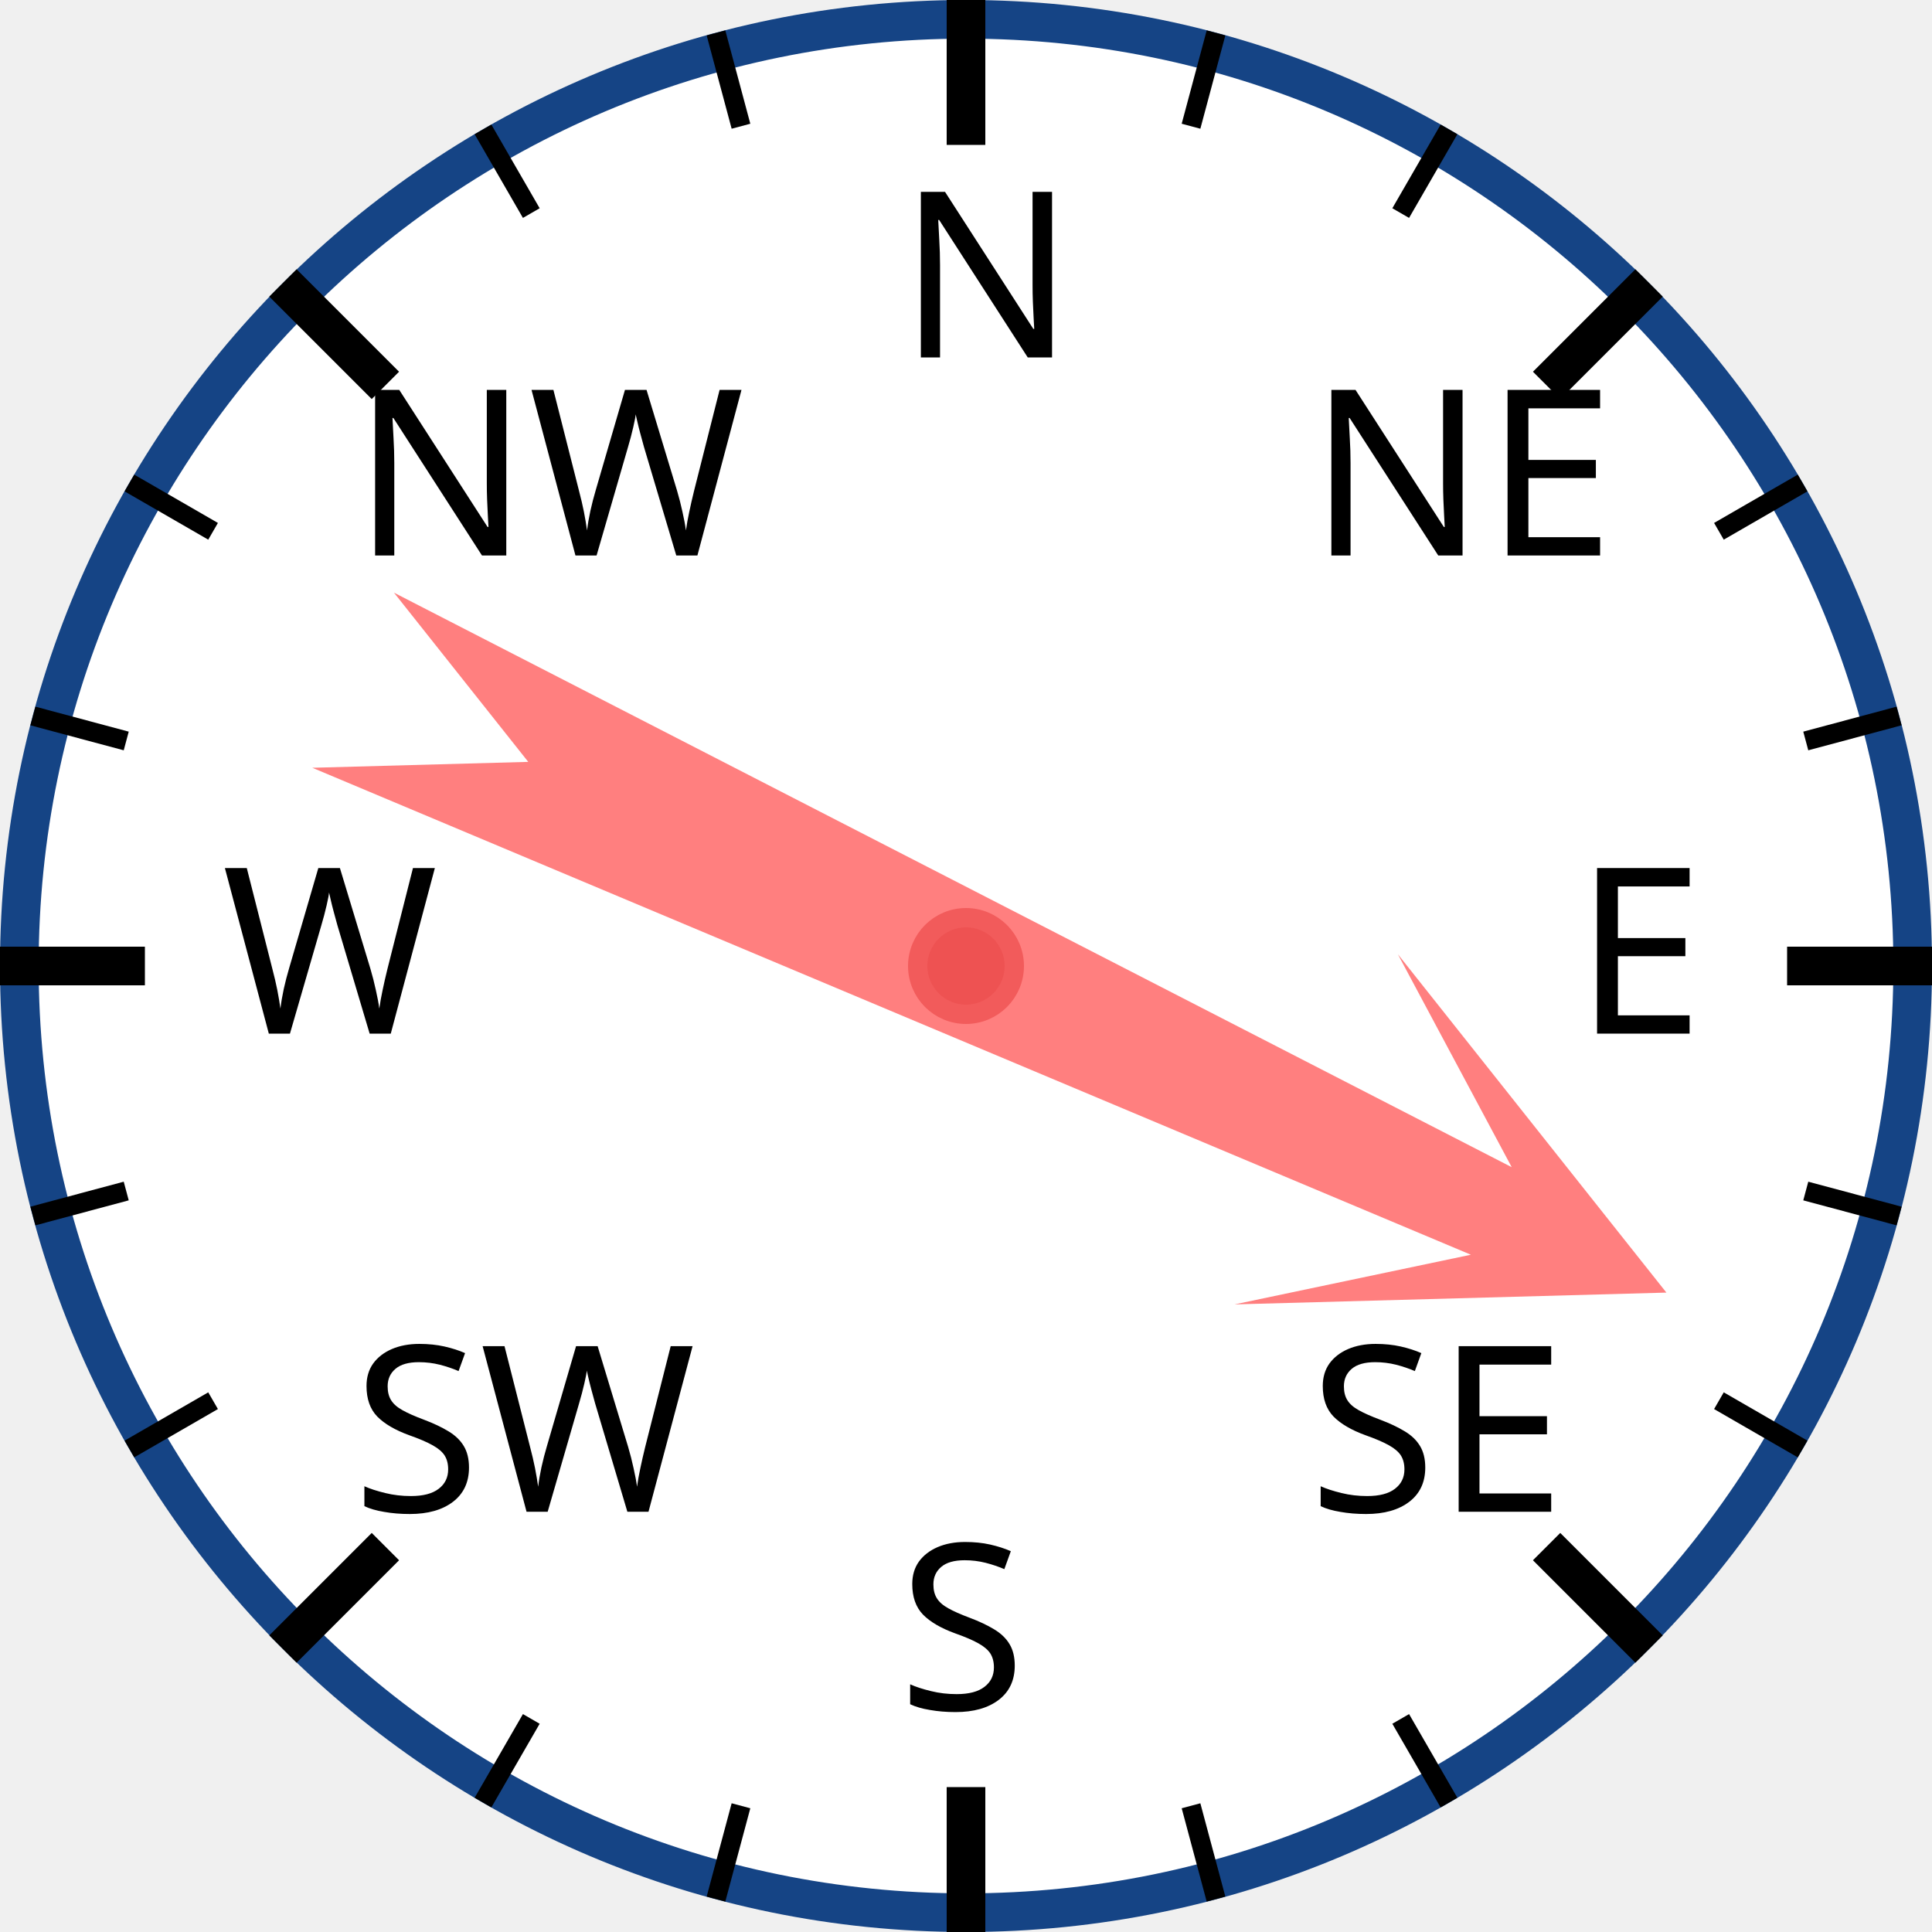
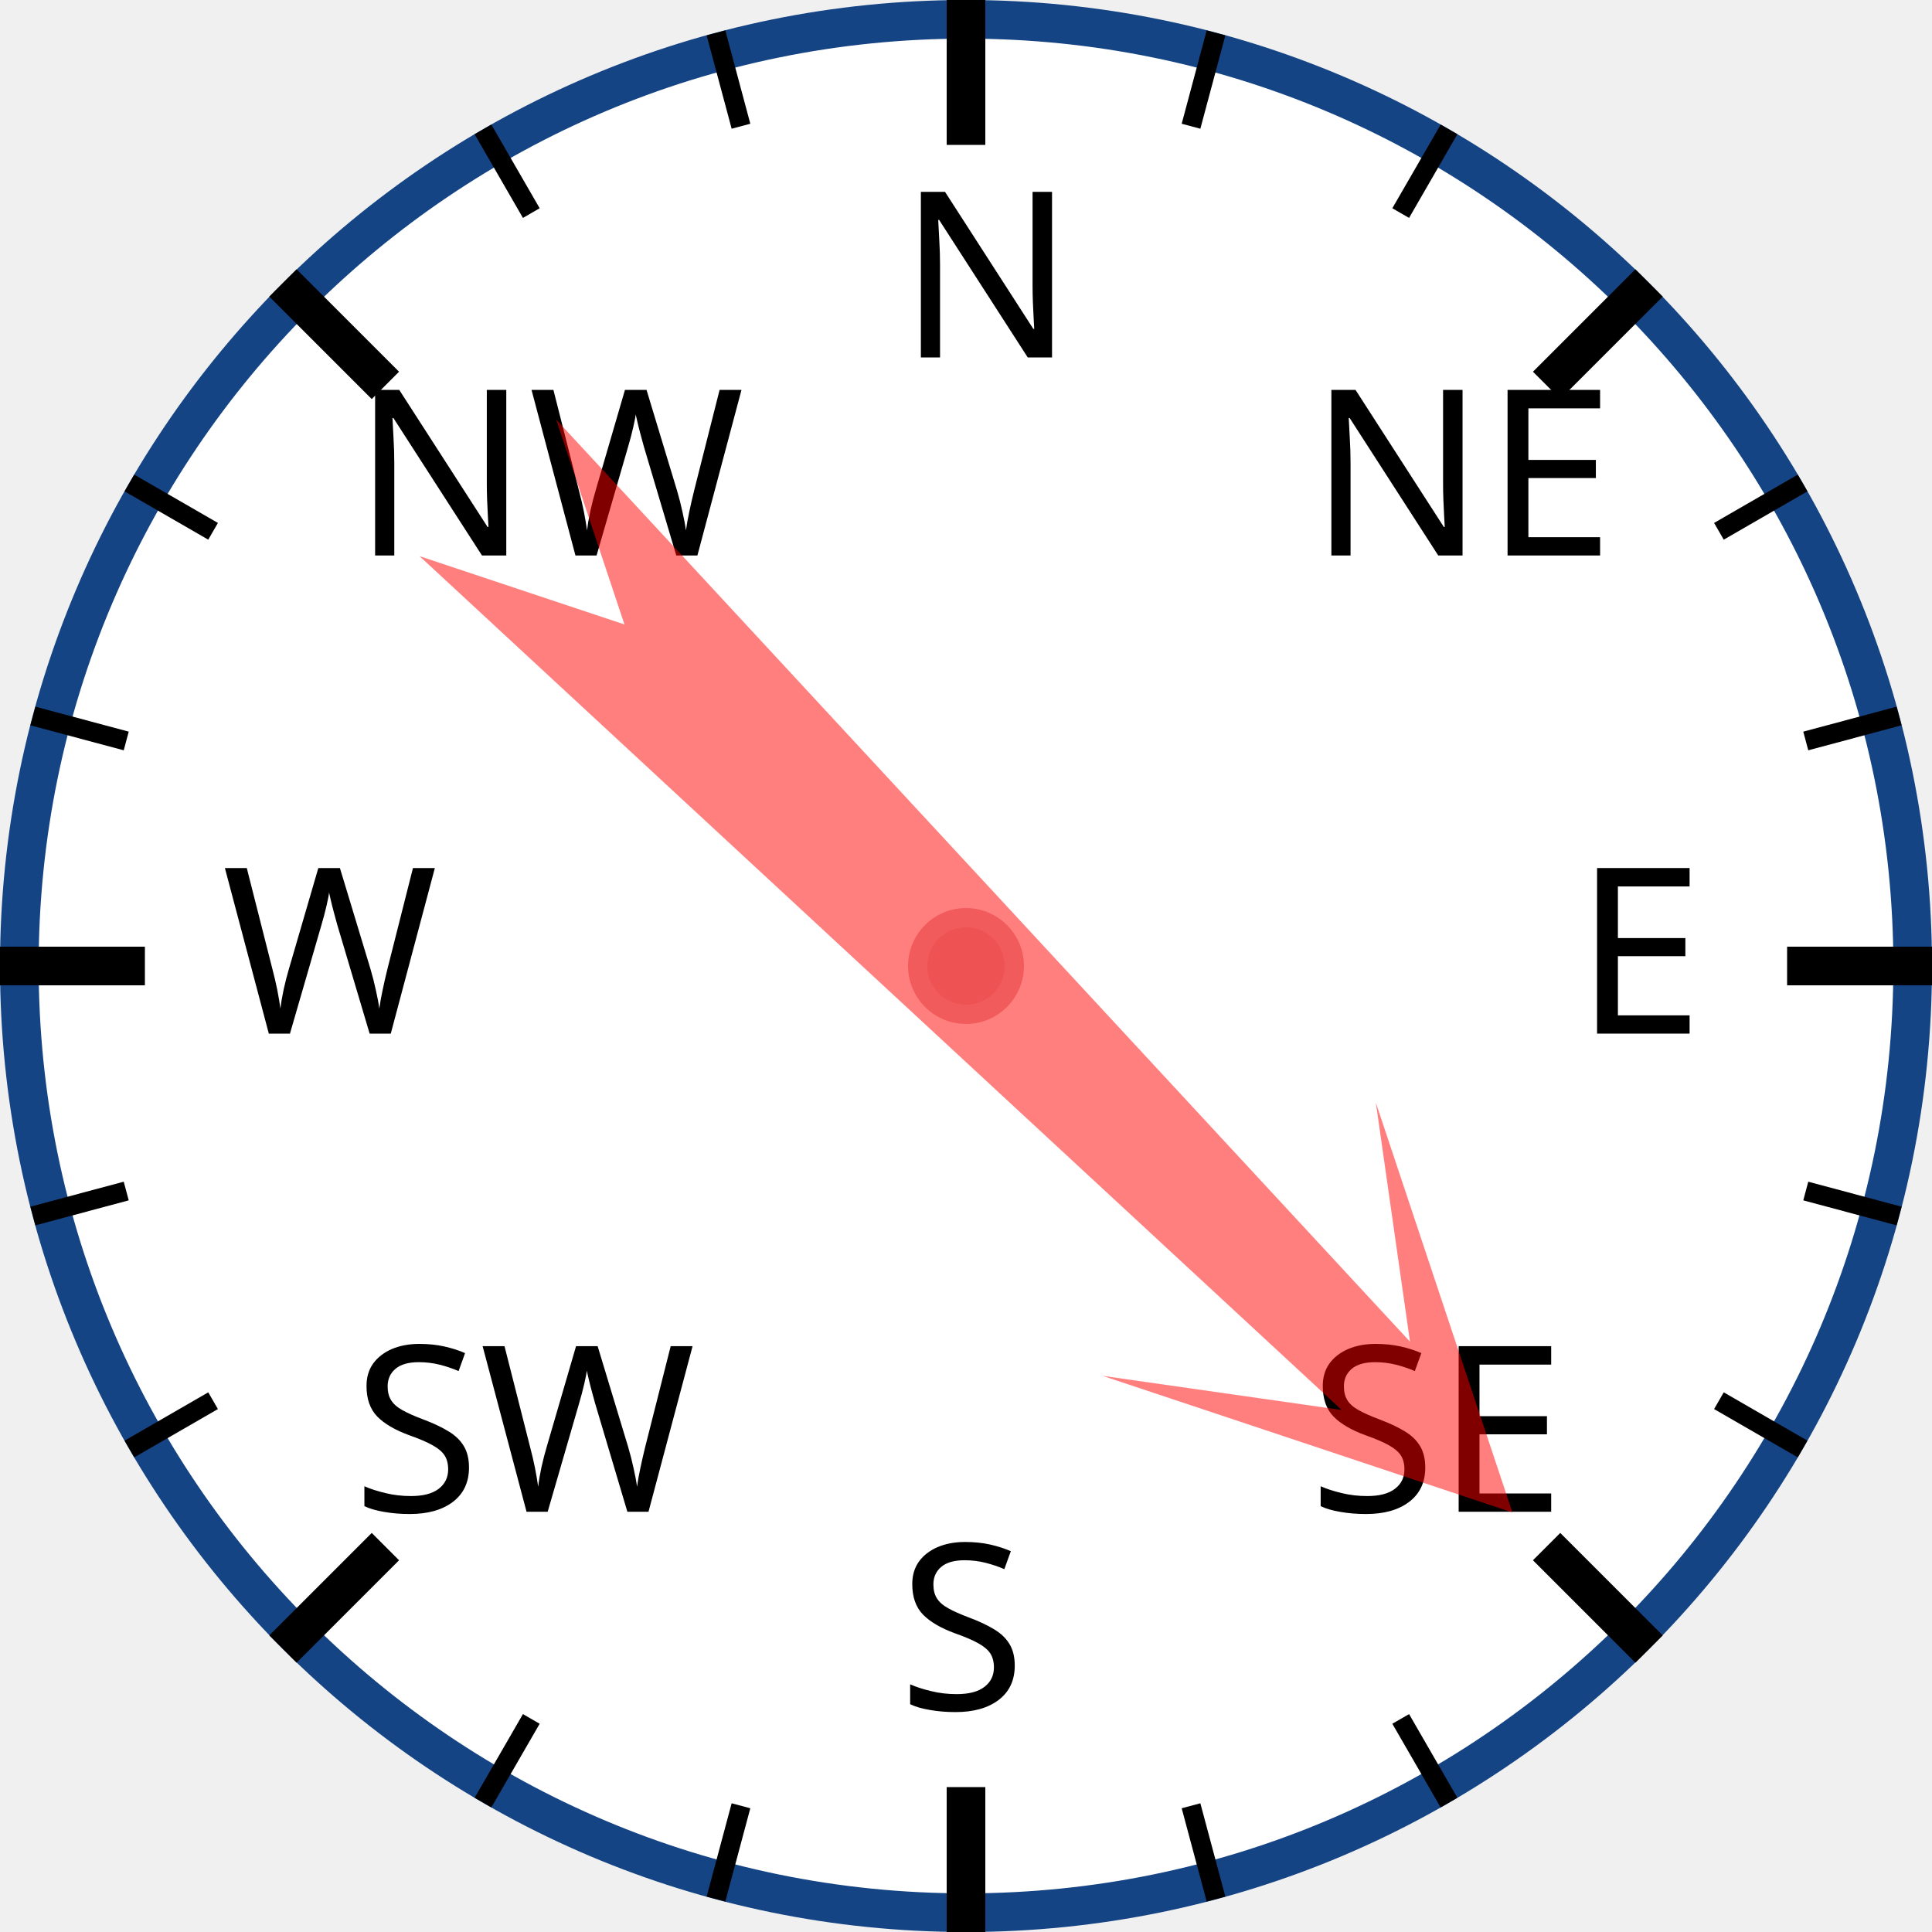
<svg xmlns="http://www.w3.org/2000/svg" width="120px" height="120px" viewBox="0 0 200 200">
  <circle cx="100" cy="100" r="98" style="fill: white; stroke: #154485; stroke-width: 4;" />
  <text x="93.0" y="37.0" style="font-family: sans-serif; font-size: 18pt;">N</text>
  <line x1="100.0" y1="0.0" x2="100.0" y2="15.0" style="stroke: black; stroke-width: 4;" />
  <line x1="74.118" y1="3.407" x2="76.706" y2="13.067" style="stroke: black; stroke-width: 2;" />
  <line x1="50" y1="13.397" x2="55" y2="22.058" style="stroke: black; stroke-width: 2;" />
  <text x="36.503" y="57.503" style="font-family: sans-serif; font-size: 18pt;">NW</text>
  <line x1="29.289" y1="29.289" x2="39.896" y2="39.896" style="stroke: black; stroke-width: 4;" />
  <line x1="13.397" y1="50" x2="22.058" y2="55" style="stroke: black; stroke-width: 2;" />
  <line x1="3.407" y1="74.118" x2="13.067" y2="76.706" style="stroke: black; stroke-width: 2;" />
  <text x="23.0" y="107.0" style="font-family: sans-serif; font-size: 18pt;">W</text>
  <line x1="0.0" y1="100.0" x2="15.0" y2="100.0" style="stroke: black; stroke-width: 4;" />
  <line x1="3.407" y1="125.882" x2="13.067" y2="123.294" style="stroke: black; stroke-width: 2;" />
  <line x1="13.397" y1="150" x2="22.058" y2="145" style="stroke: black; stroke-width: 2;" />
  <text x="36.503" y="156.497" style="font-family: sans-serif; font-size: 18pt;">SW</text>
  <line x1="29.289" y1="170.711" x2="39.896" y2="160.104" style="stroke: black; stroke-width: 4;" />
  <line x1="50" y1="186.603" x2="55" y2="177.942" style="stroke: black; stroke-width: 2;" />
  <line x1="74.118" y1="196.593" x2="76.706" y2="186.933" style="stroke: black; stroke-width: 2;" />
  <text x="93" y="177.0" style="font-family: sans-serif; font-size: 18pt;">S</text>
  <line x1="100" y1="200.0" x2="100" y2="185.0" style="stroke: black; stroke-width: 4;" />
  <line x1="125.882" y1="196.593" x2="123.294" y2="186.933" style="stroke: black; stroke-width: 2;" />
  <line x1="150.0" y1="186.603" x2="145.0" y2="177.942" style="stroke: black; stroke-width: 2;" />
  <text x="135.497" y="156.497" style="font-family: sans-serif; font-size: 18pt;">SE</text>
  <line x1="170.711" y1="170.711" x2="160.104" y2="160.104" style="stroke: black; stroke-width: 4;" />
  <line x1="186.603" y1="150" x2="177.942" y2="145" style="stroke: black; stroke-width: 2;" />
  <line x1="196.593" y1="125.882" x2="186.933" y2="123.294" style="stroke: black; stroke-width: 2;" />
  <text x="163.0" y="107" style="font-family: sans-serif; font-size: 18pt;">E</text>
  <line x1="200.0" y1="100" x2="185.0" y2="100" style="stroke: black; stroke-width: 4;" />
  <line x1="196.593" y1="74.118" x2="186.933" y2="76.706" style="stroke: black; stroke-width: 2;" />
  <line x1="186.603" y1="50" x2="177.942" y2="55" style="stroke: black; stroke-width: 2;" />
  <text x="135.497" y="57.503" style="font-family: sans-serif; font-size: 18pt;">NE</text>
  <line x1="170.711" y1="29.289" x2="160.104" y2="39.896" style="stroke: black; stroke-width: 4;" />
  <line x1="150" y1="13.397" x2="145" y2="22.058" style="stroke: black; stroke-width: 2;" />
  <line x1="125.882" y1="3.407" x2="123.294" y2="13.067" style="stroke: black; stroke-width: 2;" />
-   <polygon points="100 20 120 60 105 40 110 170 100 150 90 170 95 40 80 60" style="fill: red; fill-opacity: 0.5;" transform="rotate(115,100,100)" />
+   <polygon points="100 20 120 60 105 40 110 170 100 150 90 170 95 40 80 60" style="fill: red; fill-opacity: 0.5;" transform="rotate(135,100,100)" />
  <circle cx="100" cy="100" r="5" style="fill: #EE5252; stroke: #F25B5B; stroke-width: 2;" />
</svg>
